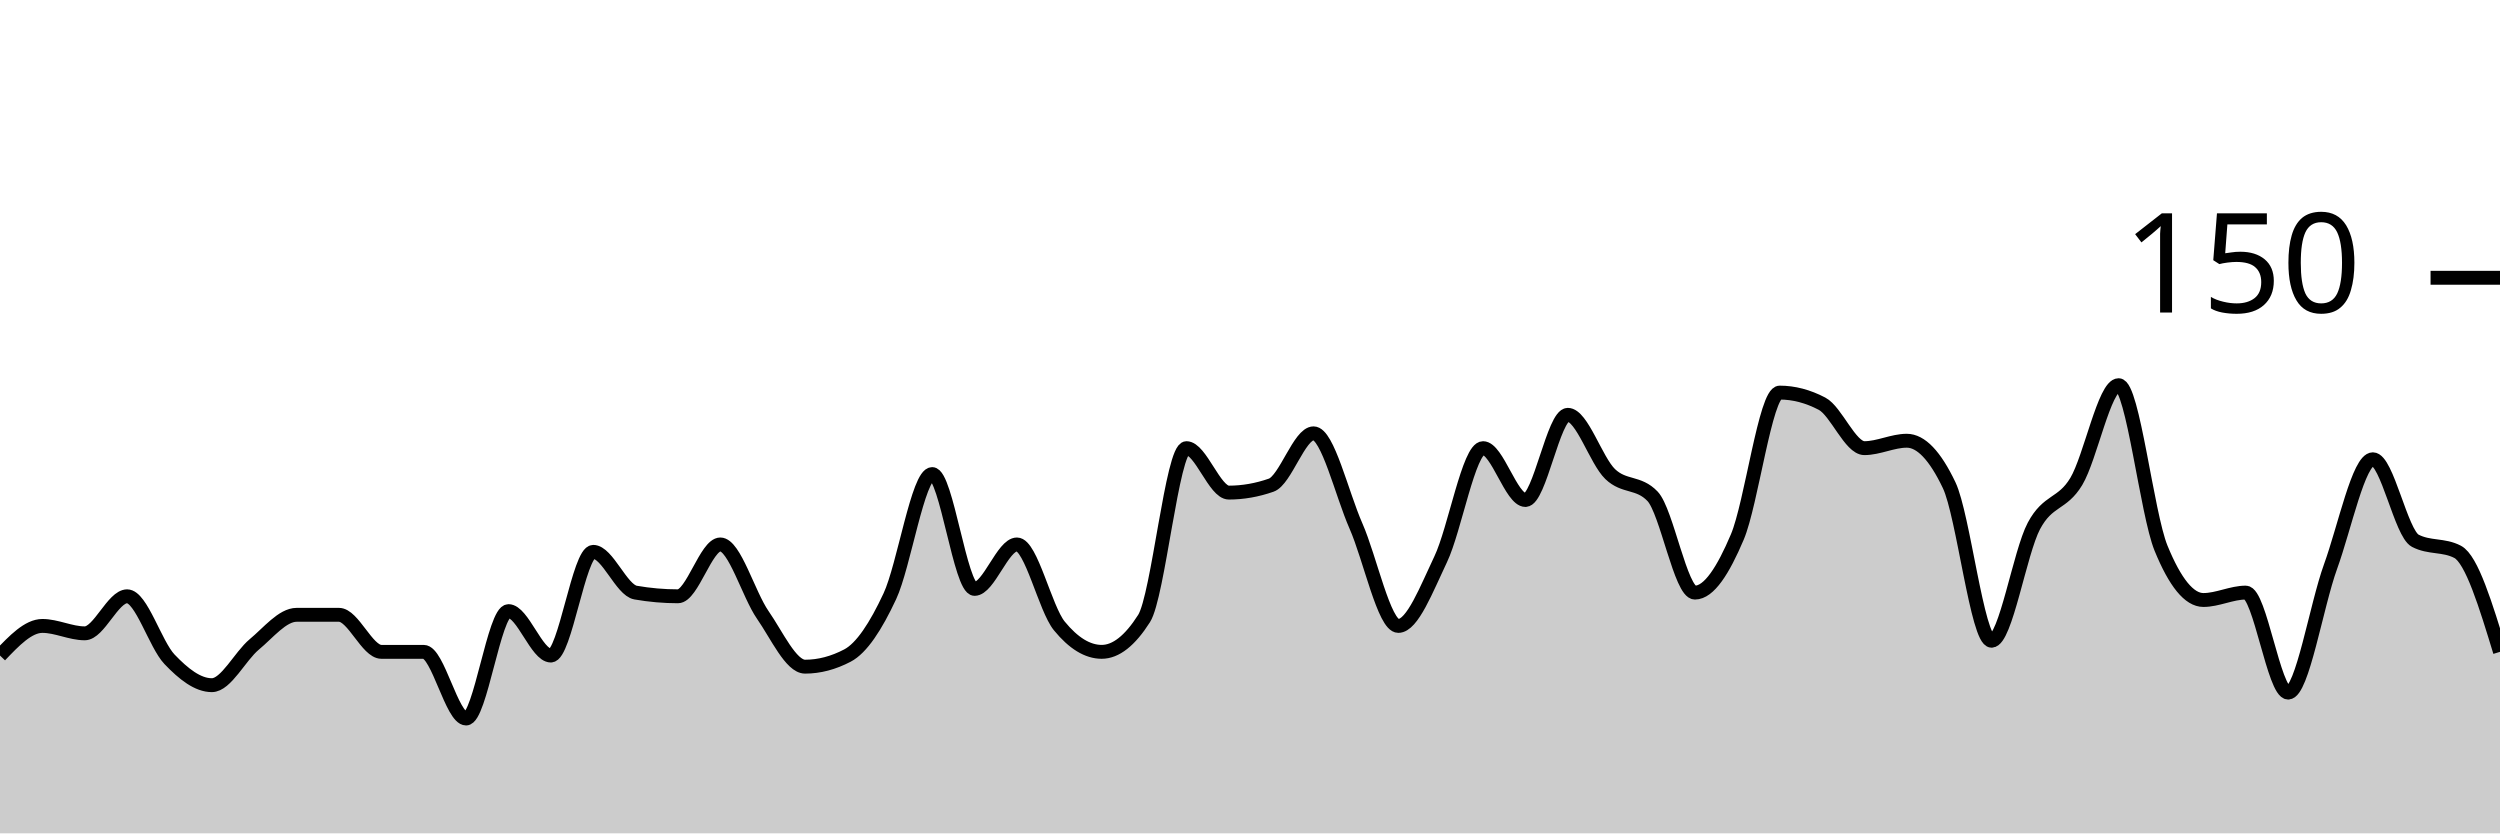
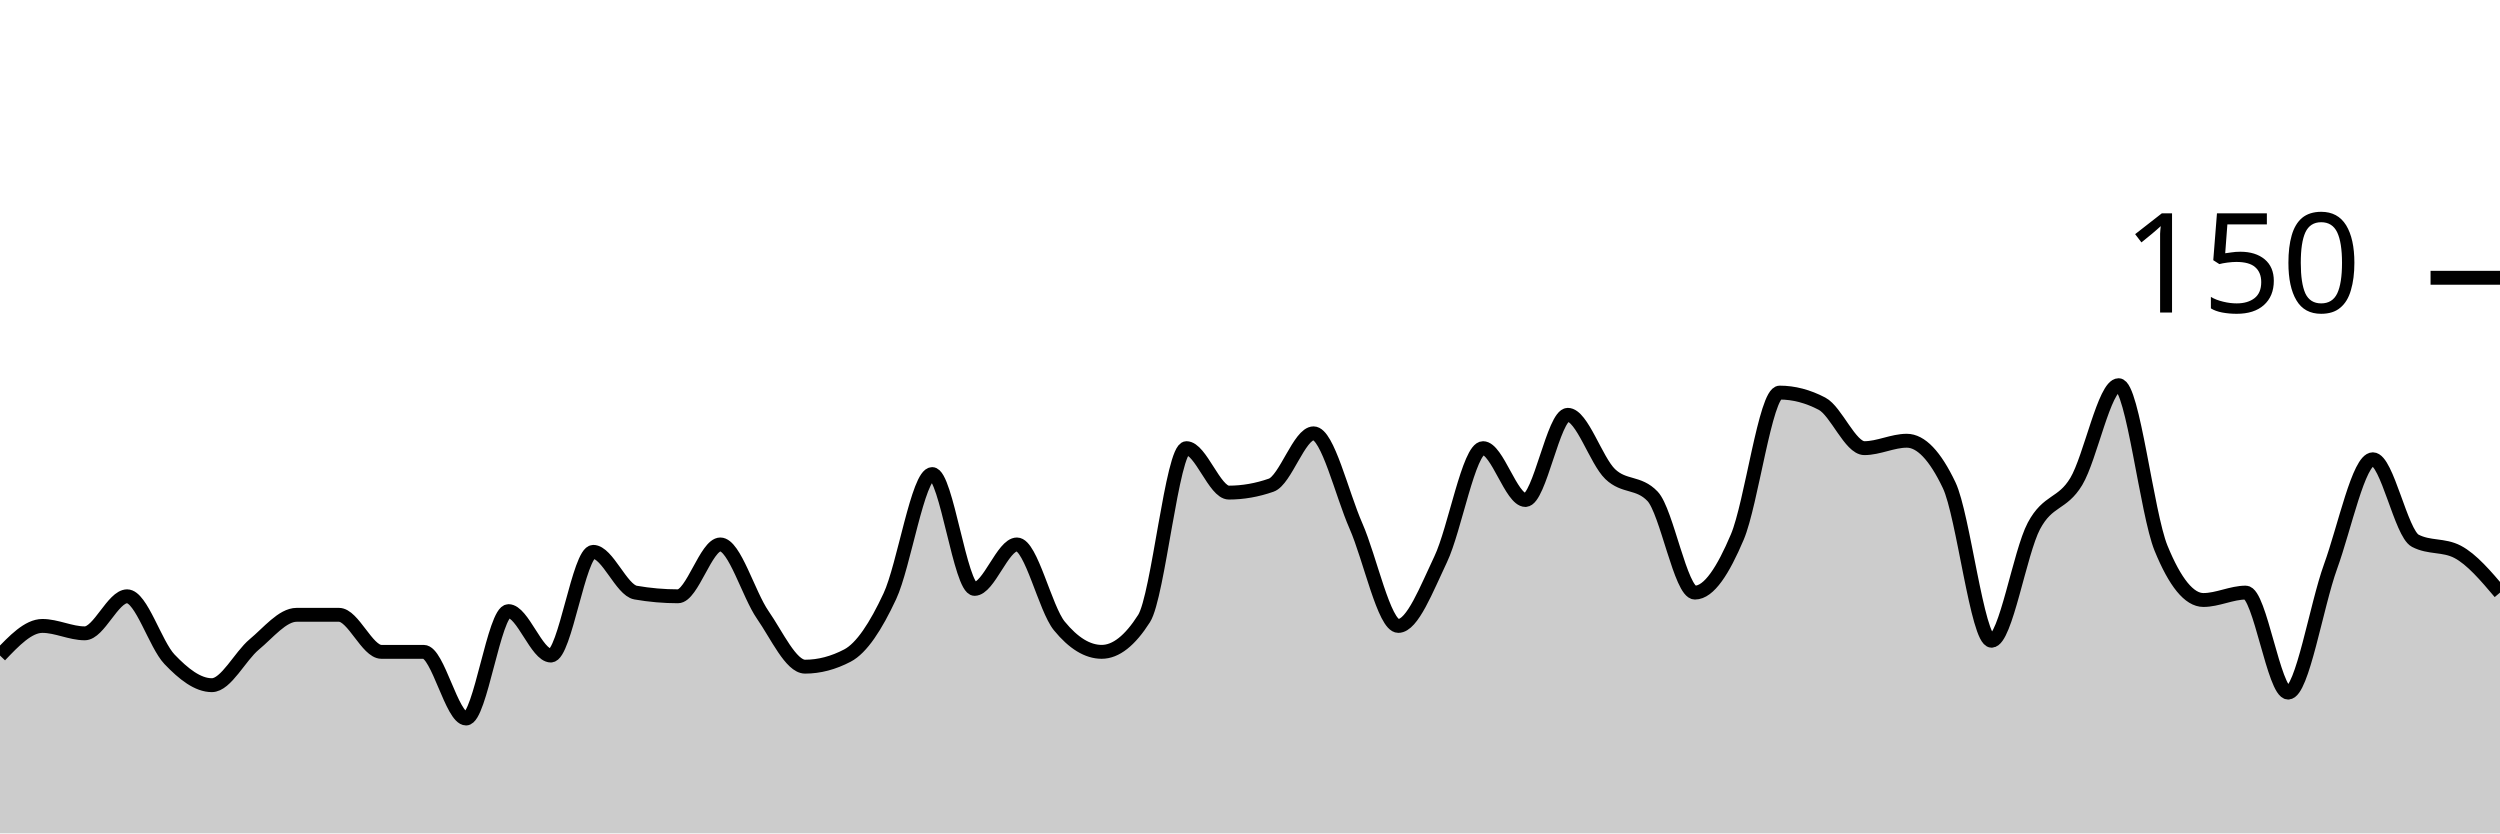
<svg xmlns="http://www.w3.org/2000/svg" viewBox="0 0 180 60">
  <g transform="translate(0,20)">
-     <path class="area" fill="rgba(0, 0, 0, 0.2)" d="M0,27.2C1.017,26.133,2.034,25.067,3.051,25.067C4.068,25.067,5.085,25.6,6.102,25.6C7.119,25.6,8.136,22.933,9.153,22.933C10.169,22.933,11.186,26.4,12.203,27.467C13.22,28.533,14.237,29.333,15.254,29.333C16.271,29.333,17.288,27.244,18.305,26.4C19.322,25.556,20.339,24.267,21.356,24.267C22.373,24.267,23.39,24.267,24.407,24.267C25.424,24.267,26.441,26.933,27.458,26.933C28.475,26.933,29.492,26.933,30.508,26.933C31.525,26.933,32.542,31.733,33.559,31.733C34.576,31.733,35.593,24,36.61,24C37.627,24,38.644,27.2,39.661,27.2C40.678,27.2,41.695,19.733,42.712,19.733C43.729,19.733,44.746,22.489,45.763,22.667C46.78,22.844,47.797,22.933,48.814,22.933C49.831,22.933,50.847,19.2,51.864,19.2C52.881,19.2,53.898,22.8,54.915,24.267C55.932,25.733,56.949,28,57.966,28C58.983,28,60,27.733,61.017,27.2C62.034,26.667,63.051,25.111,64.068,22.933C65.085,20.756,66.102,14.133,67.119,14.133C68.136,14.133,69.153,22.4,70.169,22.4C71.186,22.4,72.203,19.2,73.22,19.2C74.237,19.2,75.254,23.822,76.271,25.067C77.288,26.311,78.305,26.933,79.322,26.933C80.339,26.933,81.356,26.133,82.373,24.533C83.39,22.933,84.407,12.267,85.424,12.267C86.441,12.267,87.458,15.467,88.475,15.467C89.492,15.467,90.508,15.289,91.525,14.933C92.542,14.578,93.559,11.2,94.576,11.2C95.593,11.2,96.61,15.556,97.627,17.867C98.644,20.178,99.661,25.067,100.678,25.067C101.695,25.067,102.712,22.4,103.729,20.267C104.746,18.133,105.763,12.267,106.78,12.267C107.797,12.267,108.814,16,109.831,16C110.847,16,111.864,9.867,112.881,9.867C113.898,9.867,114.915,13.156,115.932,14.133C116.949,15.111,117.966,14.667,118.983,15.733C120,16.8,121.017,22.667,122.034,22.667C123.051,22.667,124.068,21.067,125.085,18.667C126.102,16.267,127.119,8.267,128.136,8.267C129.153,8.267,130.169,8.533,131.186,9.067C132.203,9.6,133.22,12.267,134.237,12.267C135.254,12.267,136.271,11.733,137.288,11.733C138.305,11.733,139.322,12.8,140.339,14.933C141.356,17.067,142.373,26.133,143.39,26.133C144.407,26.133,145.424,19.778,146.441,17.867C147.458,15.956,148.475,16.356,149.492,14.667C150.508,12.978,151.525,7.733,152.542,7.733C153.559,7.733,154.576,16.978,155.593,19.467C156.61,21.956,157.627,23.2,158.644,23.2C159.661,23.2,160.678,22.667,161.695,22.667C162.712,22.667,163.729,29.867,164.746,29.867C165.763,29.867,166.78,23.6,167.797,20.8C168.814,18,169.831,13.067,170.847,13.067C171.864,13.067,172.881,18.4,173.898,18.933C174.915,19.467,175.932,19.2,176.949,19.733C177.966,20.267,178.983,23.6,180,26.933L180,40C178.983,40,177.966,40,176.949,40C175.932,40,174.915,40,173.898,40C172.881,40,171.864,40,170.847,40C169.831,40,168.814,40,167.797,40C166.78,40,165.763,40,164.746,40C163.729,40,162.712,40,161.695,40C160.678,40,159.661,40,158.644,40C157.627,40,156.61,40,155.593,40C154.576,40,153.559,40,152.542,40C151.525,40,150.508,40,149.492,40C148.475,40,147.458,40,146.441,40C145.424,40,144.407,40,143.39,40C142.373,40,141.356,40,140.339,40C139.322,40,138.305,40,137.288,40C136.271,40,135.254,40,134.237,40C133.22,40,132.203,40,131.186,40C130.169,40,129.153,40,128.136,40C127.119,40,126.102,40,125.085,40C124.068,40,123.051,40,122.034,40C121.017,40,120,40,118.983,40C117.966,40,116.949,40,115.932,40C114.915,40,113.898,40,112.881,40C111.864,40,110.847,40,109.831,40C108.814,40,107.797,40,106.78,40C105.763,40,104.746,40,103.729,40C102.712,40,101.695,40,100.678,40C99.661,40,98.644,40,97.627,40C96.61,40,95.593,40,94.576,40C93.559,40,92.542,40,91.525,40C90.508,40,89.492,40,88.475,40C87.458,40,86.441,40,85.424,40C84.407,40,83.39,40,82.373,40C81.356,40,80.339,40,79.322,40C78.305,40,77.288,40,76.271,40C75.254,40,74.237,40,73.22,40C72.203,40,71.186,40,70.169,40C69.153,40,68.136,40,67.119,40C66.102,40,65.085,40,64.068,40C63.051,40,62.034,40,61.017,40C60,40,58.983,40,57.966,40C56.949,40,55.932,40,54.915,40C53.898,40,52.881,40,51.864,40C50.847,40,49.831,40,48.814,40C47.797,40,46.78,40,45.763,40C44.746,40,43.729,40,42.712,40C41.695,40,40.678,40,39.661,40C38.644,40,37.627,40,36.61,40C35.593,40,34.576,40,33.559,40C32.542,40,31.525,40,30.508,40C29.492,40,28.475,40,27.458,40C26.441,40,25.424,40,24.407,40C23.39,40,22.373,40,21.356,40C20.339,40,19.322,40,18.305,40C17.288,40,16.271,40,15.254,40C14.237,40,13.22,40,12.203,40C11.186,40,10.169,40,9.153,40C8.136,40,7.119,40,6.102,40C5.085,40,4.068,40,3.051,40C2.034,40,1.017,40,0,40Z" />
-     <path class="line" stroke="black" fill="none" d="M0,27.2C1.017,26.133,2.034,25.067,3.051,25.067C4.068,25.067,5.085,25.6,6.102,25.6C7.119,25.6,8.136,22.933,9.153,22.933C10.169,22.933,11.186,26.4,12.203,27.467C13.22,28.533,14.237,29.333,15.254,29.333C16.271,29.333,17.288,27.244,18.305,26.4C19.322,25.556,20.339,24.267,21.356,24.267C22.373,24.267,23.39,24.267,24.407,24.267C25.424,24.267,26.441,26.933,27.458,26.933C28.475,26.933,29.492,26.933,30.508,26.933C31.525,26.933,32.542,31.733,33.559,31.733C34.576,31.733,35.593,24,36.61,24C37.627,24,38.644,27.2,39.661,27.2C40.678,27.2,41.695,19.733,42.712,19.733C43.729,19.733,44.746,22.489,45.763,22.667C46.78,22.844,47.797,22.933,48.814,22.933C49.831,22.933,50.847,19.2,51.864,19.2C52.881,19.2,53.898,22.8,54.915,24.267C55.932,25.733,56.949,28,57.966,28C58.983,28,60,27.733,61.017,27.2C62.034,26.667,63.051,25.111,64.068,22.933C65.085,20.756,66.102,14.133,67.119,14.133C68.136,14.133,69.153,22.4,70.169,22.4C71.186,22.4,72.203,19.2,73.22,19.2C74.237,19.2,75.254,23.822,76.271,25.067C77.288,26.311,78.305,26.933,79.322,26.933C80.339,26.933,81.356,26.133,82.373,24.533C83.39,22.933,84.407,12.267,85.424,12.267C86.441,12.267,87.458,15.467,88.475,15.467C89.492,15.467,90.508,15.289,91.525,14.933C92.542,14.578,93.559,11.2,94.576,11.2C95.593,11.2,96.61,15.556,97.627,17.867C98.644,20.178,99.661,25.067,100.678,25.067C101.695,25.067,102.712,22.4,103.729,20.267C104.746,18.133,105.763,12.267,106.78,12.267C107.797,12.267,108.814,16,109.831,16C110.847,16,111.864,9.867,112.881,9.867C113.898,9.867,114.915,13.156,115.932,14.133C116.949,15.111,117.966,14.667,118.983,15.733C120,16.8,121.017,22.667,122.034,22.667C123.051,22.667,124.068,21.067,125.085,18.667C126.102,16.267,127.119,8.267,128.136,8.267C129.153,8.267,130.169,8.533,131.186,9.067C132.203,9.6,133.22,12.267,134.237,12.267C135.254,12.267,136.271,11.733,137.288,11.733C138.305,11.733,139.322,12.8,140.339,14.933C141.356,17.067,142.373,26.133,143.39,26.133C144.407,26.133,145.424,19.778,146.441,17.867C147.458,15.956,148.475,16.356,149.492,14.667C150.508,12.978,151.525,7.733,152.542,7.733C153.559,7.733,154.576,16.978,155.593,19.467C156.61,21.956,157.627,23.2,158.644,23.2C159.661,23.2,160.678,22.667,161.695,22.667C162.712,22.667,163.729,29.867,164.746,29.867C165.763,29.867,166.78,23.6,167.797,20.8C168.814,18,169.831,13.067,170.847,13.067C171.864,13.067,172.881,18.4,173.898,18.933C174.915,19.467,175.932,19.2,176.949,19.733C177.966,20.267,178.983,23.6,180,26.933" />
+     <path class="area" fill="rgba(0, 0, 0, 0.2)" d="M0,27.2C1.017,26.133,2.034,25.067,3.051,25.067C4.068,25.067,5.085,25.6,6.102,25.6C7.119,25.6,8.136,22.933,9.153,22.933C10.169,22.933,11.186,26.4,12.203,27.467C13.22,28.533,14.237,29.333,15.254,29.333C16.271,29.333,17.288,27.244,18.305,26.4C19.322,25.556,20.339,24.267,21.356,24.267C22.373,24.267,23.39,24.267,24.407,24.267C25.424,24.267,26.441,26.933,27.458,26.933C28.475,26.933,29.492,26.933,30.508,26.933C31.525,26.933,32.542,31.733,33.559,31.733C34.576,31.733,35.593,24,36.61,24C37.627,24,38.644,27.2,39.661,27.2C40.678,27.2,41.695,19.733,42.712,19.733C43.729,19.733,44.746,22.489,45.763,22.667C46.78,22.844,47.797,22.933,48.814,22.933C49.831,22.933,50.847,19.2,51.864,19.2C52.881,19.2,53.898,22.8,54.915,24.267C55.932,25.733,56.949,28,57.966,28C58.983,28,60,27.733,61.017,27.2C62.034,26.667,63.051,25.111,64.068,22.933C65.085,20.756,66.102,14.133,67.119,14.133C68.136,14.133,69.153,22.4,70.169,22.4C71.186,22.4,72.203,19.2,73.22,19.2C74.237,19.2,75.254,23.822,76.271,25.067C77.288,26.311,78.305,26.933,79.322,26.933C80.339,26.933,81.356,26.133,82.373,24.533C83.39,22.933,84.407,12.267,85.424,12.267C86.441,12.267,87.458,15.467,88.475,15.467C89.492,15.467,90.508,15.289,91.525,14.933C92.542,14.578,93.559,11.2,94.576,11.2C95.593,11.2,96.61,15.556,97.627,17.867C98.644,20.178,99.661,25.067,100.678,25.067C101.695,25.067,102.712,22.4,103.729,20.267C104.746,18.133,105.763,12.267,106.78,12.267C107.797,12.267,108.814,16,109.831,16C110.847,16,111.864,9.867,112.881,9.867C113.898,9.867,114.915,13.156,115.932,14.133C116.949,15.111,117.966,14.667,118.983,15.733C120,16.8,121.017,22.667,122.034,22.667C123.051,22.667,124.068,21.067,125.085,18.667C126.102,16.267,127.119,8.267,128.136,8.267C129.153,8.267,130.169,8.533,131.186,9.067C132.203,9.6,133.22,12.267,134.237,12.267C135.254,12.267,136.271,11.733,137.288,11.733C138.305,11.733,139.322,12.8,140.339,14.933C141.356,17.067,142.373,26.133,143.39,26.133C144.407,26.133,145.424,19.778,146.441,17.867C147.458,15.956,148.475,16.356,149.492,14.667C150.508,12.978,151.525,7.733,152.542,7.733C153.559,7.733,154.576,16.978,155.593,19.467C156.61,21.956,157.627,23.2,158.644,23.2C159.661,23.2,160.678,22.667,161.695,22.667C162.712,22.667,163.729,29.867,164.746,29.867C165.763,29.867,166.78,23.6,167.797,20.8C168.814,18,169.831,13.067,170.847,13.067C171.864,13.067,172.881,18.4,173.898,18.933C174.915,19.467,175.932,19.2,176.949,19.733C177.966,20.267,178.983,21.467,180,22.667L180,40C178.983,40,177.966,40,176.949,40C175.932,40,174.915,40,173.898,40C172.881,40,171.864,40,170.847,40C169.831,40,168.814,40,167.797,40C166.78,40,165.763,40,164.746,40C163.729,40,162.712,40,161.695,40C160.678,40,159.661,40,158.644,40C157.627,40,156.61,40,155.593,40C154.576,40,153.559,40,152.542,40C151.525,40,150.508,40,149.492,40C148.475,40,147.458,40,146.441,40C145.424,40,144.407,40,143.39,40C142.373,40,141.356,40,140.339,40C139.322,40,138.305,40,137.288,40C136.271,40,135.254,40,134.237,40C133.22,40,132.203,40,131.186,40C130.169,40,129.153,40,128.136,40C127.119,40,126.102,40,125.085,40C124.068,40,123.051,40,122.034,40C121.017,40,120,40,118.983,40C117.966,40,116.949,40,115.932,40C114.915,40,113.898,40,112.881,40C111.864,40,110.847,40,109.831,40C108.814,40,107.797,40,106.78,40C105.763,40,104.746,40,103.729,40C102.712,40,101.695,40,100.678,40C99.661,40,98.644,40,97.627,40C96.61,40,95.593,40,94.576,40C93.559,40,92.542,40,91.525,40C90.508,40,89.492,40,88.475,40C87.458,40,86.441,40,85.424,40C84.407,40,83.39,40,82.373,40C81.356,40,80.339,40,79.322,40C78.305,40,77.288,40,76.271,40C75.254,40,74.237,40,73.22,40C72.203,40,71.186,40,70.169,40C69.153,40,68.136,40,67.119,40C66.102,40,65.085,40,64.068,40C63.051,40,62.034,40,61.017,40C60,40,58.983,40,57.966,40C56.949,40,55.932,40,54.915,40C53.898,40,52.881,40,51.864,40C50.847,40,49.831,40,48.814,40C47.797,40,46.78,40,45.763,40C44.746,40,43.729,40,42.712,40C41.695,40,40.678,40,39.661,40C38.644,40,37.627,40,36.61,40C35.593,40,34.576,40,33.559,40C32.542,40,31.525,40,30.508,40C29.492,40,28.475,40,27.458,40C26.441,40,25.424,40,24.407,40C23.39,40,22.373,40,21.356,40C20.339,40,19.322,40,18.305,40C17.288,40,16.271,40,15.254,40C14.237,40,13.22,40,12.203,40C11.186,40,10.169,40,9.153,40C8.136,40,7.119,40,6.102,40C5.085,40,4.068,40,3.051,40C2.034,40,1.017,40,0,40Z" />
+     <path class="line" stroke="black" fill="none" d="M0,27.2C1.017,26.133,2.034,25.067,3.051,25.067C4.068,25.067,5.085,25.6,6.102,25.6C7.119,25.6,8.136,22.933,9.153,22.933C10.169,22.933,11.186,26.4,12.203,27.467C13.22,28.533,14.237,29.333,15.254,29.333C16.271,29.333,17.288,27.244,18.305,26.4C19.322,25.556,20.339,24.267,21.356,24.267C22.373,24.267,23.39,24.267,24.407,24.267C25.424,24.267,26.441,26.933,27.458,26.933C28.475,26.933,29.492,26.933,30.508,26.933C31.525,26.933,32.542,31.733,33.559,31.733C34.576,31.733,35.593,24,36.61,24C37.627,24,38.644,27.2,39.661,27.2C40.678,27.2,41.695,19.733,42.712,19.733C43.729,19.733,44.746,22.489,45.763,22.667C46.78,22.844,47.797,22.933,48.814,22.933C49.831,22.933,50.847,19.2,51.864,19.2C52.881,19.2,53.898,22.8,54.915,24.267C55.932,25.733,56.949,28,57.966,28C58.983,28,60,27.733,61.017,27.2C62.034,26.667,63.051,25.111,64.068,22.933C65.085,20.756,66.102,14.133,67.119,14.133C68.136,14.133,69.153,22.4,70.169,22.4C71.186,22.4,72.203,19.2,73.22,19.2C74.237,19.2,75.254,23.822,76.271,25.067C77.288,26.311,78.305,26.933,79.322,26.933C80.339,26.933,81.356,26.133,82.373,24.533C83.39,22.933,84.407,12.267,85.424,12.267C86.441,12.267,87.458,15.467,88.475,15.467C89.492,15.467,90.508,15.289,91.525,14.933C92.542,14.578,93.559,11.2,94.576,11.2C95.593,11.2,96.61,15.556,97.627,17.867C98.644,20.178,99.661,25.067,100.678,25.067C101.695,25.067,102.712,22.4,103.729,20.267C104.746,18.133,105.763,12.267,106.78,12.267C107.797,12.267,108.814,16,109.831,16C110.847,16,111.864,9.867,112.881,9.867C113.898,9.867,114.915,13.156,115.932,14.133C116.949,15.111,117.966,14.667,118.983,15.733C120,16.8,121.017,22.667,122.034,22.667C123.051,22.667,124.068,21.067,125.085,18.667C126.102,16.267,127.119,8.267,128.136,8.267C129.153,8.267,130.169,8.533,131.186,9.067C132.203,9.6,133.22,12.267,134.237,12.267C135.254,12.267,136.271,11.733,137.288,11.733C138.305,11.733,139.322,12.8,140.339,14.933C141.356,17.067,142.373,26.133,143.39,26.133C144.407,26.133,145.424,19.778,146.441,17.867C147.458,15.956,148.475,16.356,149.492,14.667C150.508,12.978,151.525,7.733,152.542,7.733C153.559,7.733,154.576,16.978,155.593,19.467C156.61,21.956,157.627,23.2,158.644,23.2C159.661,23.2,160.678,22.667,161.695,22.667C162.712,22.667,163.729,29.867,164.746,29.867C165.763,29.867,166.78,23.6,167.797,20.8C168.814,18,169.831,13.067,170.847,13.067C171.864,13.067,172.881,18.4,173.898,18.933C174.915,19.467,175.932,19.2,176.949,19.733C177.966,20.267,178.983,21.467,180,22.667" />
    <path class="axis-ceiling" stroke-width="1" stroke="black" fill="none" d="M175,0L180,0" />
    <text class="axis-ceiling-label" font-family="sans-serif" text-anchor="end" font-size="10px" x="170" y="2.5">150</text>
  </g>
</svg>
